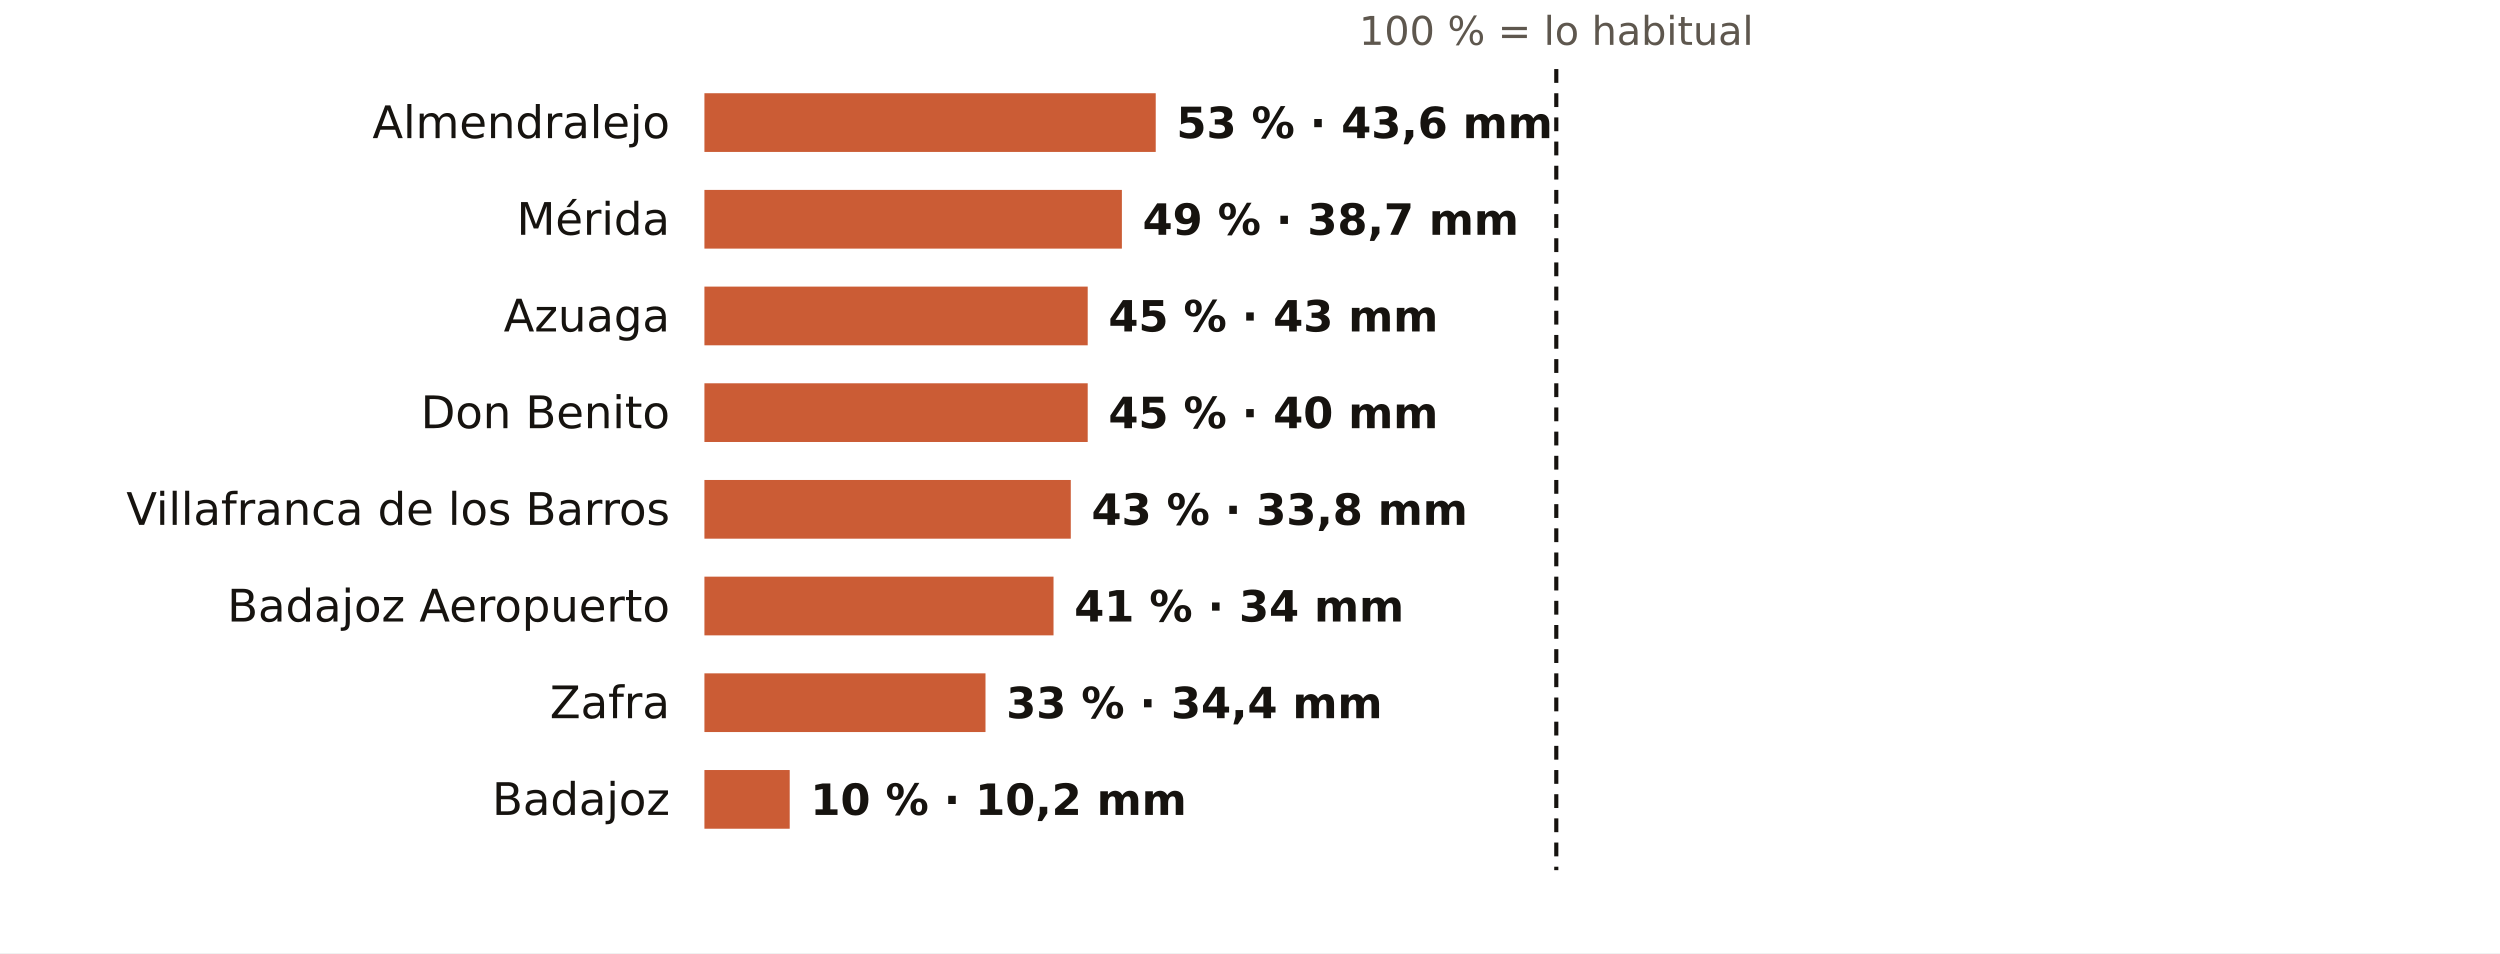
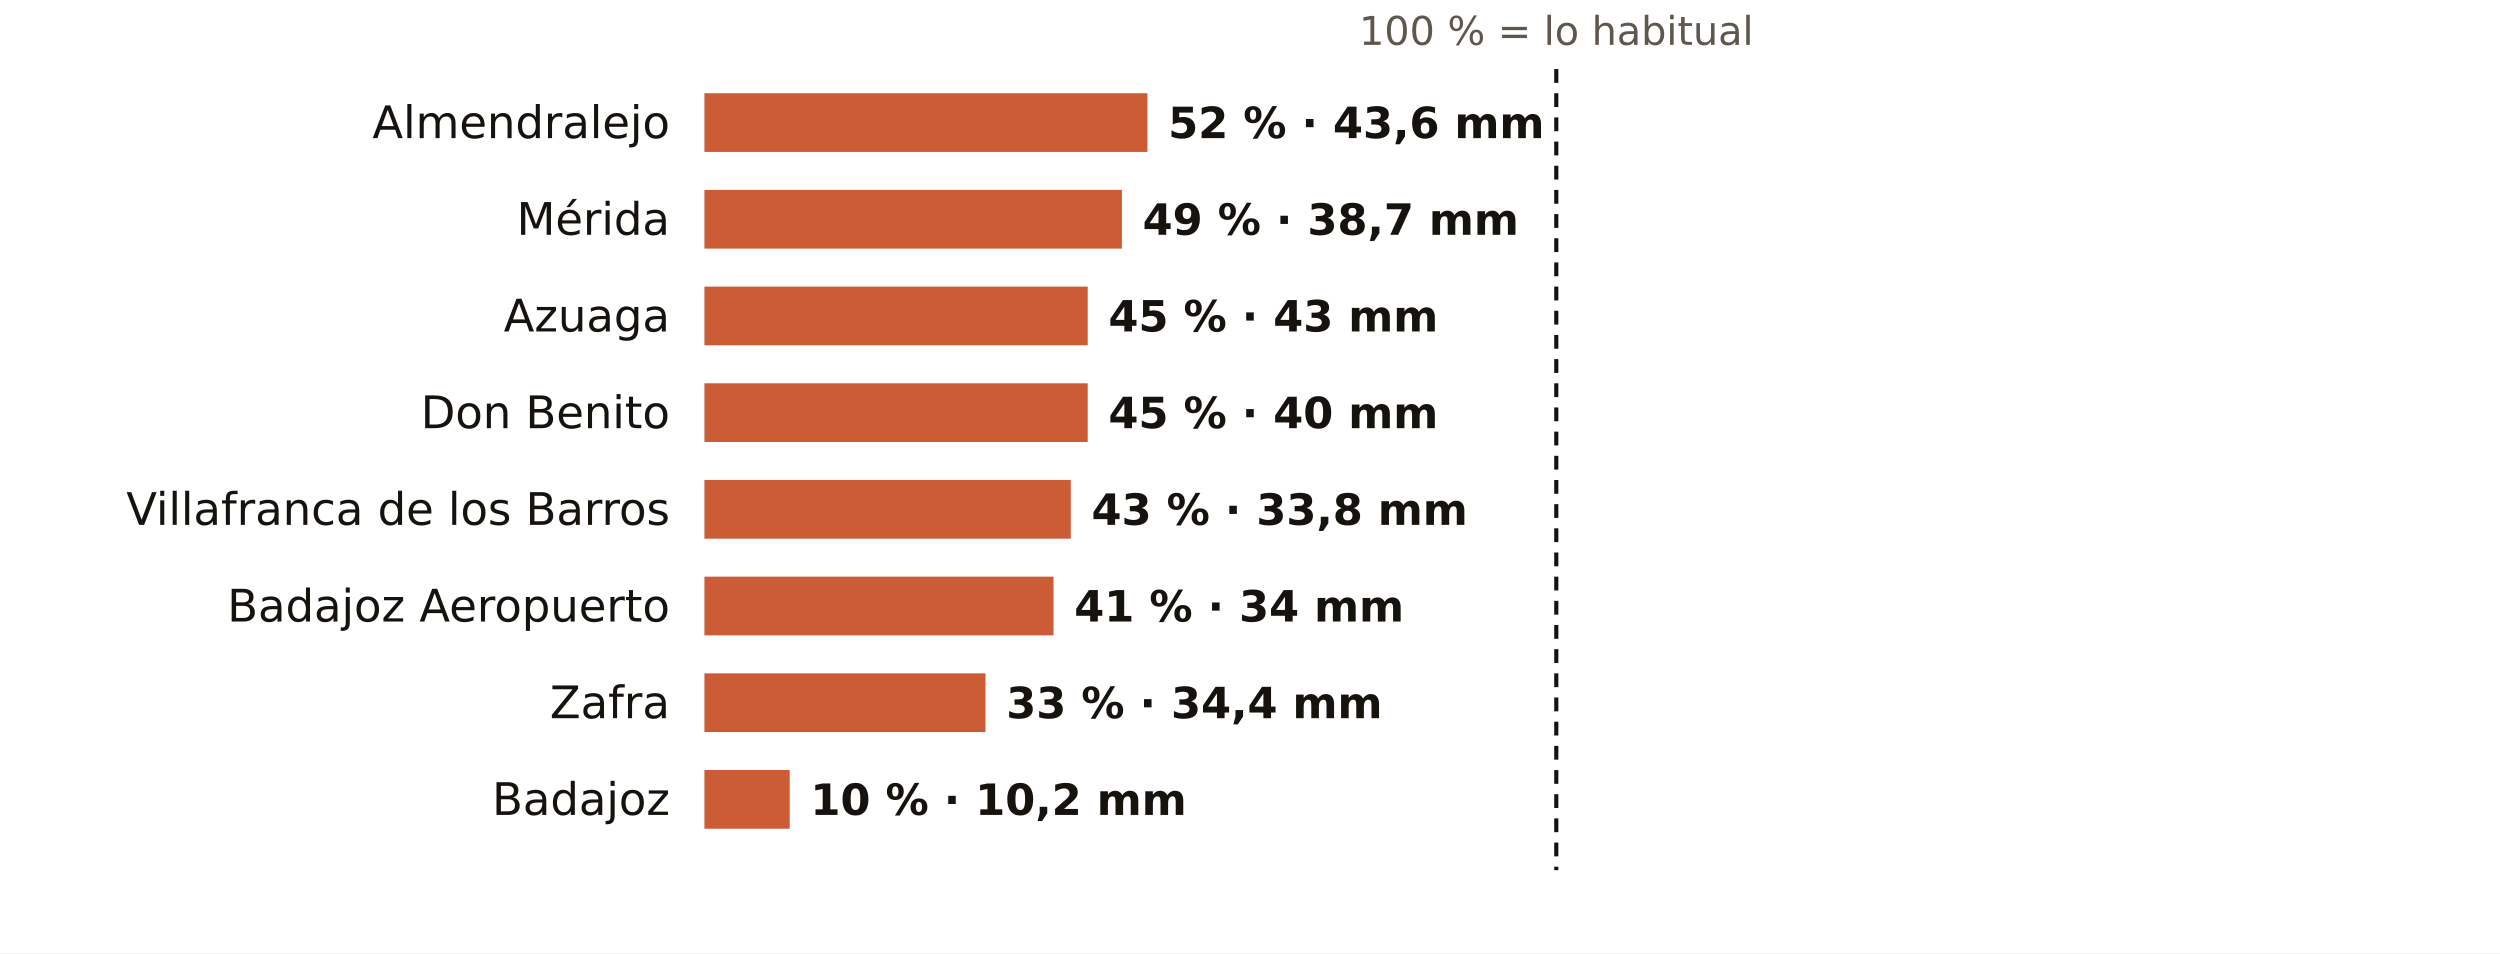
<svg xmlns="http://www.w3.org/2000/svg" viewBox="0 0 724 276" width="724" height="276" role="img" aria-label="El otoño en los pluviómetros de AEMET de Badajoz: % de lo habitual">
  <rect width="724" height="276" fill="#FFFFFF" />
  <text x="450.7" y="13.0" font-size="11.5" fill="#5E574E" text-anchor="middle" font-weight="400" font-family="Public Sans, DejaVu Sans, Arial, sans-serif">100 % = lo habitual</text>
  <text x="194.0" y="40.0" font-size="13" fill="#16130F" text-anchor="end" font-weight="500" font-family="Public Sans, DejaVu Sans, Arial, sans-serif">Almendralejo</text>
-   <rect x="204" y="27" width="130.7" height="17" fill="#C4461A" opacity="0.88" />
-   <text x="340.7" y="40.0" font-size="12.5" fill="#16130F" text-anchor="start" font-weight="600" font-family="Public Sans, DejaVu Sans, Arial, sans-serif">53 % · 43,6 mm</text>
+   <rect x="204" y="27" width="128.3" height="17" fill="#C4461A" opacity="0.88" />
+   <text x="338.3" y="40.0" font-size="12.5" fill="#16130F" text-anchor="start" font-weight="600" font-family="Public Sans, DejaVu Sans, Arial, sans-serif">52 % · 43,6 mm</text>
  <text x="194.0" y="68.0" font-size="13" fill="#16130F" text-anchor="end" font-weight="500" font-family="Public Sans, DejaVu Sans, Arial, sans-serif">Mérida</text>
  <rect x="204" y="55" width="120.9" height="17" fill="#C4461A" opacity="0.88" />
  <text x="330.9" y="68.0" font-size="12.5" fill="#16130F" text-anchor="start" font-weight="600" font-family="Public Sans, DejaVu Sans, Arial, sans-serif">49 % · 38,7 mm</text>
  <text x="194.0" y="96.0" font-size="13" fill="#16130F" text-anchor="end" font-weight="500" font-family="Public Sans, DejaVu Sans, Arial, sans-serif">Azuaga</text>
  <rect x="204" y="83" width="111.0" height="17" fill="#C4461A" opacity="0.88" />
  <text x="321.0" y="96.0" font-size="12.5" fill="#16130F" text-anchor="start" font-weight="600" font-family="Public Sans, DejaVu Sans, Arial, sans-serif">45 % · 43 mm</text>
  <text x="194.0" y="124.0" font-size="13" fill="#16130F" text-anchor="end" font-weight="500" font-family="Public Sans, DejaVu Sans, Arial, sans-serif">Don Benito</text>
  <rect x="204" y="111" width="111.0" height="17" fill="#C4461A" opacity="0.88" />
  <text x="321.0" y="124.0" font-size="12.5" fill="#16130F" text-anchor="start" font-weight="600" font-family="Public Sans, DejaVu Sans, Arial, sans-serif">45 % · 40 mm</text>
  <text x="194.0" y="152.0" font-size="13" fill="#16130F" text-anchor="end" font-weight="500" font-family="Public Sans, DejaVu Sans, Arial, sans-serif">Villafranca de los Barros</text>
  <rect x="204" y="139" width="106.1" height="17" fill="#C4461A" opacity="0.88" />
  <text x="316.1" y="152.0" font-size="12.5" fill="#16130F" text-anchor="start" font-weight="600" font-family="Public Sans, DejaVu Sans, Arial, sans-serif">43 % · 33,8 mm</text>
  <text x="194.0" y="180.0" font-size="13" fill="#16130F" text-anchor="end" font-weight="500" font-family="Public Sans, DejaVu Sans, Arial, sans-serif">Badajoz Aeropuerto</text>
  <rect x="204" y="167" width="101.1" height="17" fill="#C4461A" opacity="0.88" />
  <text x="311.1" y="180.0" font-size="12.5" fill="#16130F" text-anchor="start" font-weight="600" font-family="Public Sans, DejaVu Sans, Arial, sans-serif">41 % · 34 mm</text>
  <text x="194.0" y="208.0" font-size="13" fill="#16130F" text-anchor="end" font-weight="500" font-family="Public Sans, DejaVu Sans, Arial, sans-serif">Zafra</text>
  <rect x="204" y="195" width="81.4" height="17" fill="#C4461A" opacity="0.88" />
  <text x="291.4" y="208.0" font-size="12.5" fill="#16130F" text-anchor="start" font-weight="600" font-family="Public Sans, DejaVu Sans, Arial, sans-serif">33 % · 34,4 mm</text>
  <text x="194.0" y="236.0" font-size="13" fill="#16130F" text-anchor="end" font-weight="500" font-family="Public Sans, DejaVu Sans, Arial, sans-serif">Badajoz</text>
  <rect x="204" y="223" width="24.7" height="17" fill="#C4461A" opacity="0.88" />
  <text x="234.7" y="236.0" font-size="12.5" fill="#16130F" text-anchor="start" font-weight="600" font-family="Public Sans, DejaVu Sans, Arial, sans-serif">10 % · 10,2 mm</text>
  <line x1="450.7" x2="450.7" y1="20" y2="252" stroke="#16130F" stroke-width="1.2" stroke-dasharray="4 3" />
</svg>
